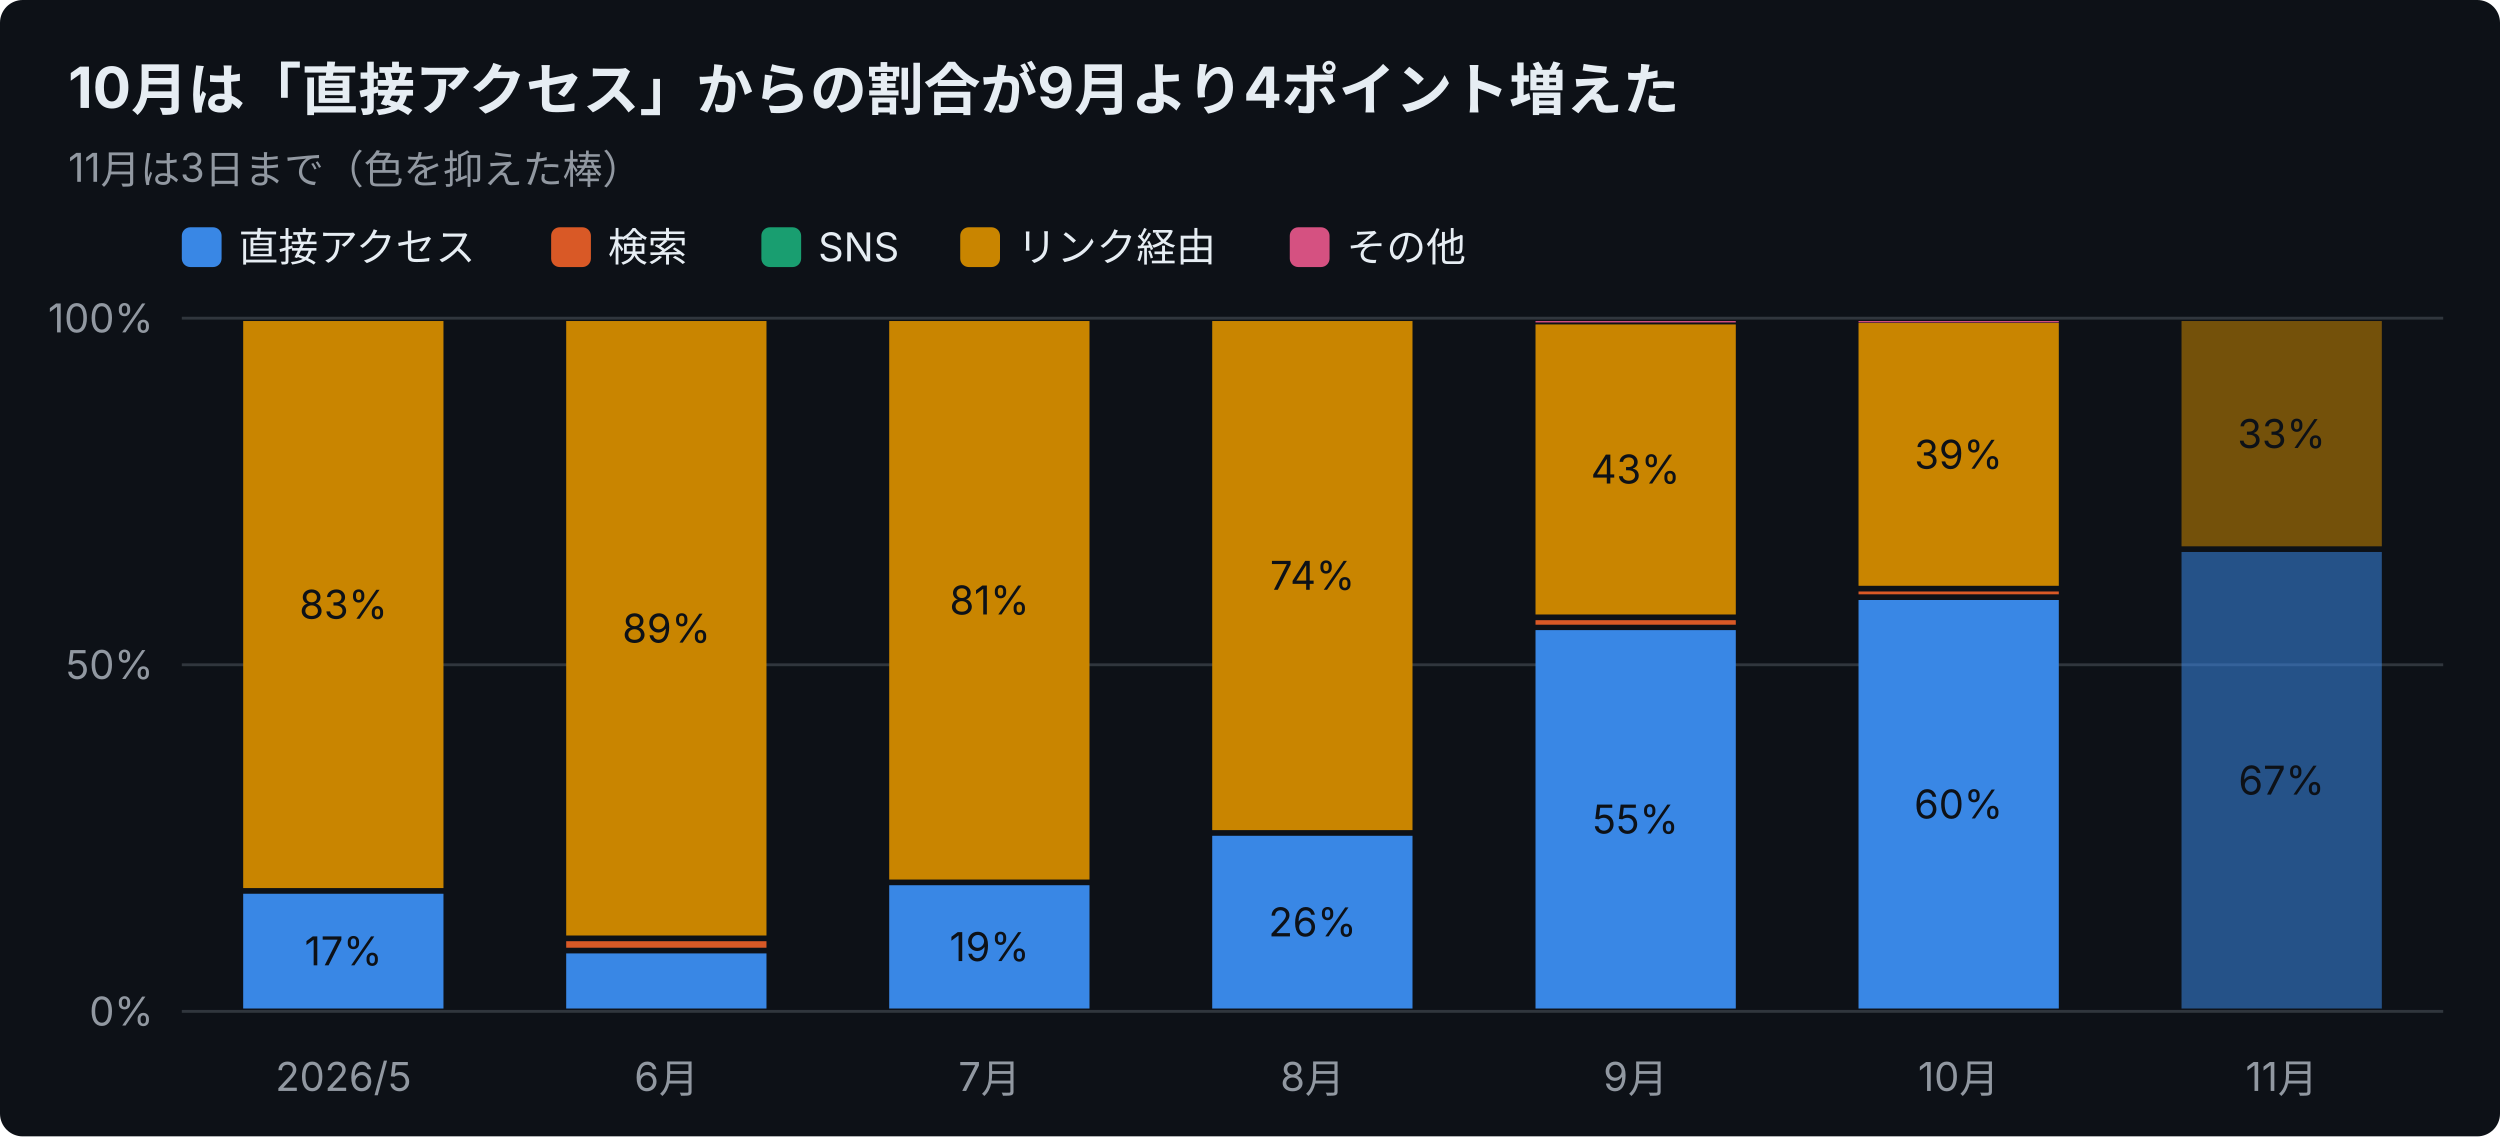
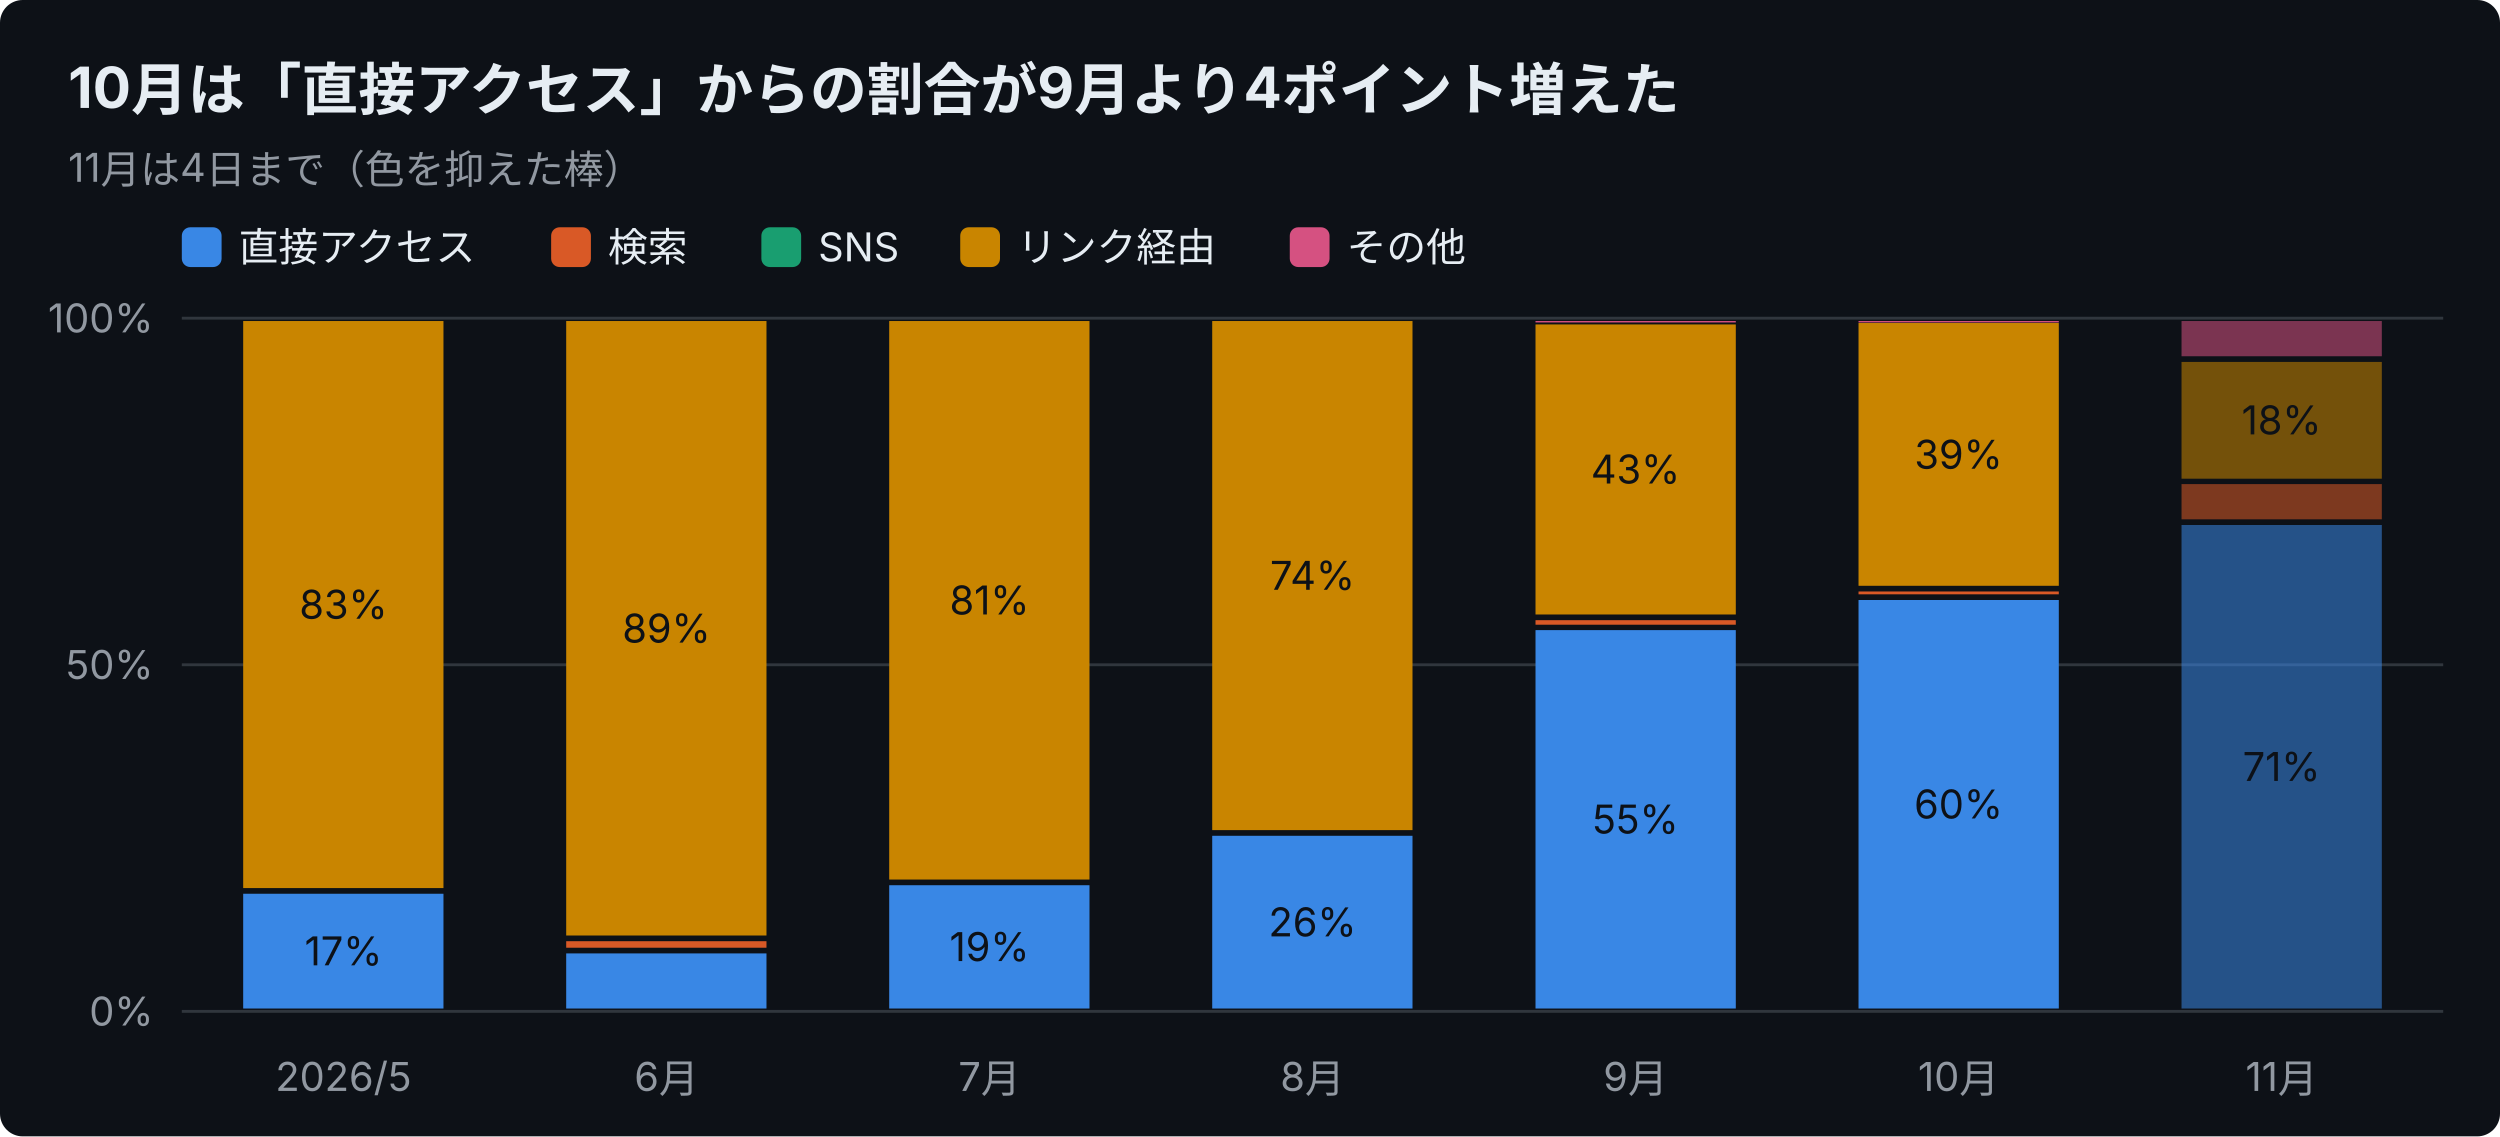
<svg xmlns="http://www.w3.org/2000/svg" width="880" height="400" viewBox="0 0 880 400" font-family="-apple-system,Segoe UI,Hiragino Sans,Noto Sans JP,Yu Gothic,sans-serif">
  <rect width="880" height="400" rx="8" fill="#0d1117" />
  <text x="24" y="38" font-size="20" font-weight="700" fill="#e6edf3">10月は「直接アクセス」からの割合が9月より4ポイント増えた</text>
-   <text x="24" y="64" font-size="14" fill="#9198a1">11月は3日まで（色を抑えた棒）</text>
+   <text x="24" y="64" font-size="14" fill="#9198a1">11月は4日まで（色を抑えた棒）</text>
  <rect x="64" y="80" width="14" height="14" rx="3" fill="#3987e5" />
  <text x="84" y="92" font-size="14" fill="#e6edf3">直接アクセス</text>
  <rect x="194" y="80" width="14" height="14" rx="3" fill="#d95926" />
  <text x="214" y="92" font-size="14" fill="#e6edf3">検索</text>
  <rect x="268" y="80" width="14" height="14" rx="3" fill="#199e70" />
  <text x="288" y="92" font-size="14" fill="#e6edf3">SNS</text>
  <rect x="338" y="80" width="14" height="14" rx="3" fill="#c98500" />
  <text x="358" y="92" font-size="14" fill="#e6edf3">リンク経由</text>
  <rect x="454" y="80" width="14" height="14" rx="3" fill="#d55181" />
  <text x="474" y="92" font-size="14" fill="#e6edf3">その他</text>
  <line x1="64" y1="356.0" x2="860" y2="356.0" stroke="#30363d" />
  <text x="54" y="361.0" font-size="14" text-anchor="end" fill="#9198a1">0%</text>
  <line x1="64" y1="234.0" x2="860" y2="234.0" stroke="#30363d" />
  <text x="54" y="239.0" font-size="14" text-anchor="end" fill="#9198a1">50%</text>
  <line x1="64" y1="112.0" x2="860" y2="112.0" stroke="#30363d" />
  <text x="54" y="117.0" font-size="14" text-anchor="end" fill="#9198a1">100%</text>
  <text x="120.9" y="384" font-size="14" text-anchor="middle" fill="#9198a1">2026/5</text>
  <rect x="85.6" y="314.6" width="70.5" height="40.4" fill="#3987e5" />
  <text x="120.9" y="339.8" font-size="14" text-anchor="middle" fill="#0d1117">17%</text>
  <rect x="85.6" y="113.0" width="70.5" height="199.6" fill="#c98500" />
  <text x="120.9" y="217.8" font-size="14" text-anchor="middle" fill="#0d1117">83%</text>
  <text x="234.6" y="384" font-size="14" text-anchor="middle" fill="#9198a1">6月</text>
  <rect x="199.3" y="335.6" width="70.5" height="19.4" fill="#3987e5" />
  <rect x="199.3" y="331.3" width="70.5" height="2.3" fill="#d95926" />
  <rect x="199.3" y="113.0" width="70.5" height="216.3" fill="#c98500" />
  <text x="234.6" y="226.2" font-size="14" text-anchor="middle" fill="#0d1117">89%</text>
  <text x="348.3" y="384" font-size="14" text-anchor="middle" fill="#9198a1">7月</text>
  <rect x="313.0" y="311.6" width="70.5" height="43.4" fill="#3987e5" />
  <text x="348.3" y="338.3" font-size="14" text-anchor="middle" fill="#0d1117">19%</text>
  <rect x="313.0" y="113.0" width="70.5" height="196.6" fill="#c98500" />
  <text x="348.3" y="216.3" font-size="14" text-anchor="middle" fill="#0d1117">81%</text>
  <text x="462.0" y="384" font-size="14" text-anchor="middle" fill="#9198a1">8月</text>
  <rect x="426.7" y="294.2" width="70.5" height="60.8" fill="#3987e5" />
  <text x="462.0" y="329.6" font-size="14" text-anchor="middle" fill="#0d1117">26%</text>
  <rect x="426.7" y="113.0" width="70.5" height="179.2" fill="#c98500" />
  <text x="462.0" y="207.6" font-size="14" text-anchor="middle" fill="#0d1117">74%</text>
  <text x="575.7" y="384" font-size="14" text-anchor="middle" fill="#9198a1">9月</text>
  <rect x="540.5" y="221.8" width="70.5" height="133.2" fill="#3987e5" />
  <text x="575.7" y="293.4" font-size="14" text-anchor="middle" fill="#0d1117">55%</text>
  <rect x="540.5" y="218.3" width="70.5" height="1.6" fill="#d95926" />
  <rect x="540.5" y="114.2" width="70.5" height="102.1" fill="#c98500" />
  <text x="575.7" y="170.2" font-size="14" text-anchor="middle" fill="#0d1117">43%</text>
  <rect x="540.5" y="113.0" width="70.5" height="0.5" fill="#d55181" />
  <text x="689.4" y="384" font-size="14" text-anchor="middle" fill="#9198a1">10月</text>
  <rect x="654.2" y="211.2" width="70.5" height="143.8" fill="#3987e5" />
  <text x="689.4" y="288.1" font-size="14" text-anchor="middle" fill="#0d1117">60%</text>
  <rect x="654.2" y="208.2" width="70.5" height="1.0" fill="#d95926" />
  <rect x="654.2" y="113.7" width="70.5" height="92.5" fill="#c98500" />
  <text x="689.4" y="165.0" font-size="14" text-anchor="middle" fill="#0d1117">39%</text>
  <rect x="654.2" y="113.0" width="70.5" height="0.5" fill="#d55181" />
  <text x="803.1" y="384" font-size="14" text-anchor="middle" fill="#9198a1">11月</text>
-   <rect x="767.9" y="194.3" width="70.5" height="160.7" fill="#3987e5" opacity="0.55" />
-   <text x="803.1" y="279.7" font-size="14" text-anchor="middle" fill="#0d1117">67%</text>
-   <rect x="767.9" y="113.0" width="70.5" height="79.3" fill="#c98500" opacity="0.55" />
-   <text x="803.1" y="157.7" font-size="14" text-anchor="middle" fill="#0d1117">33%</text>
+   <rect x="767.9" y="184.8" width="70.5" height="170.2" fill="#3987e5" opacity="0.55" />
+   <text x="803.1" y="274.9" font-size="14" text-anchor="middle" fill="#0d1117">71%</text>
+   <rect x="767.9" y="170.4" width="70.5" height="12.4" fill="#d95926" opacity="0.55" />
+   <rect x="767.9" y="127.4" width="70.5" height="41.1" fill="#c98500" opacity="0.55" />
+   <text x="803.1" y="152.9" font-size="14" text-anchor="middle" fill="#0d1117">18%</text>
+   <rect x="767.9" y="113.0" width="70.5" height="12.4" fill="#d55181" opacity="0.55" />
</svg>
